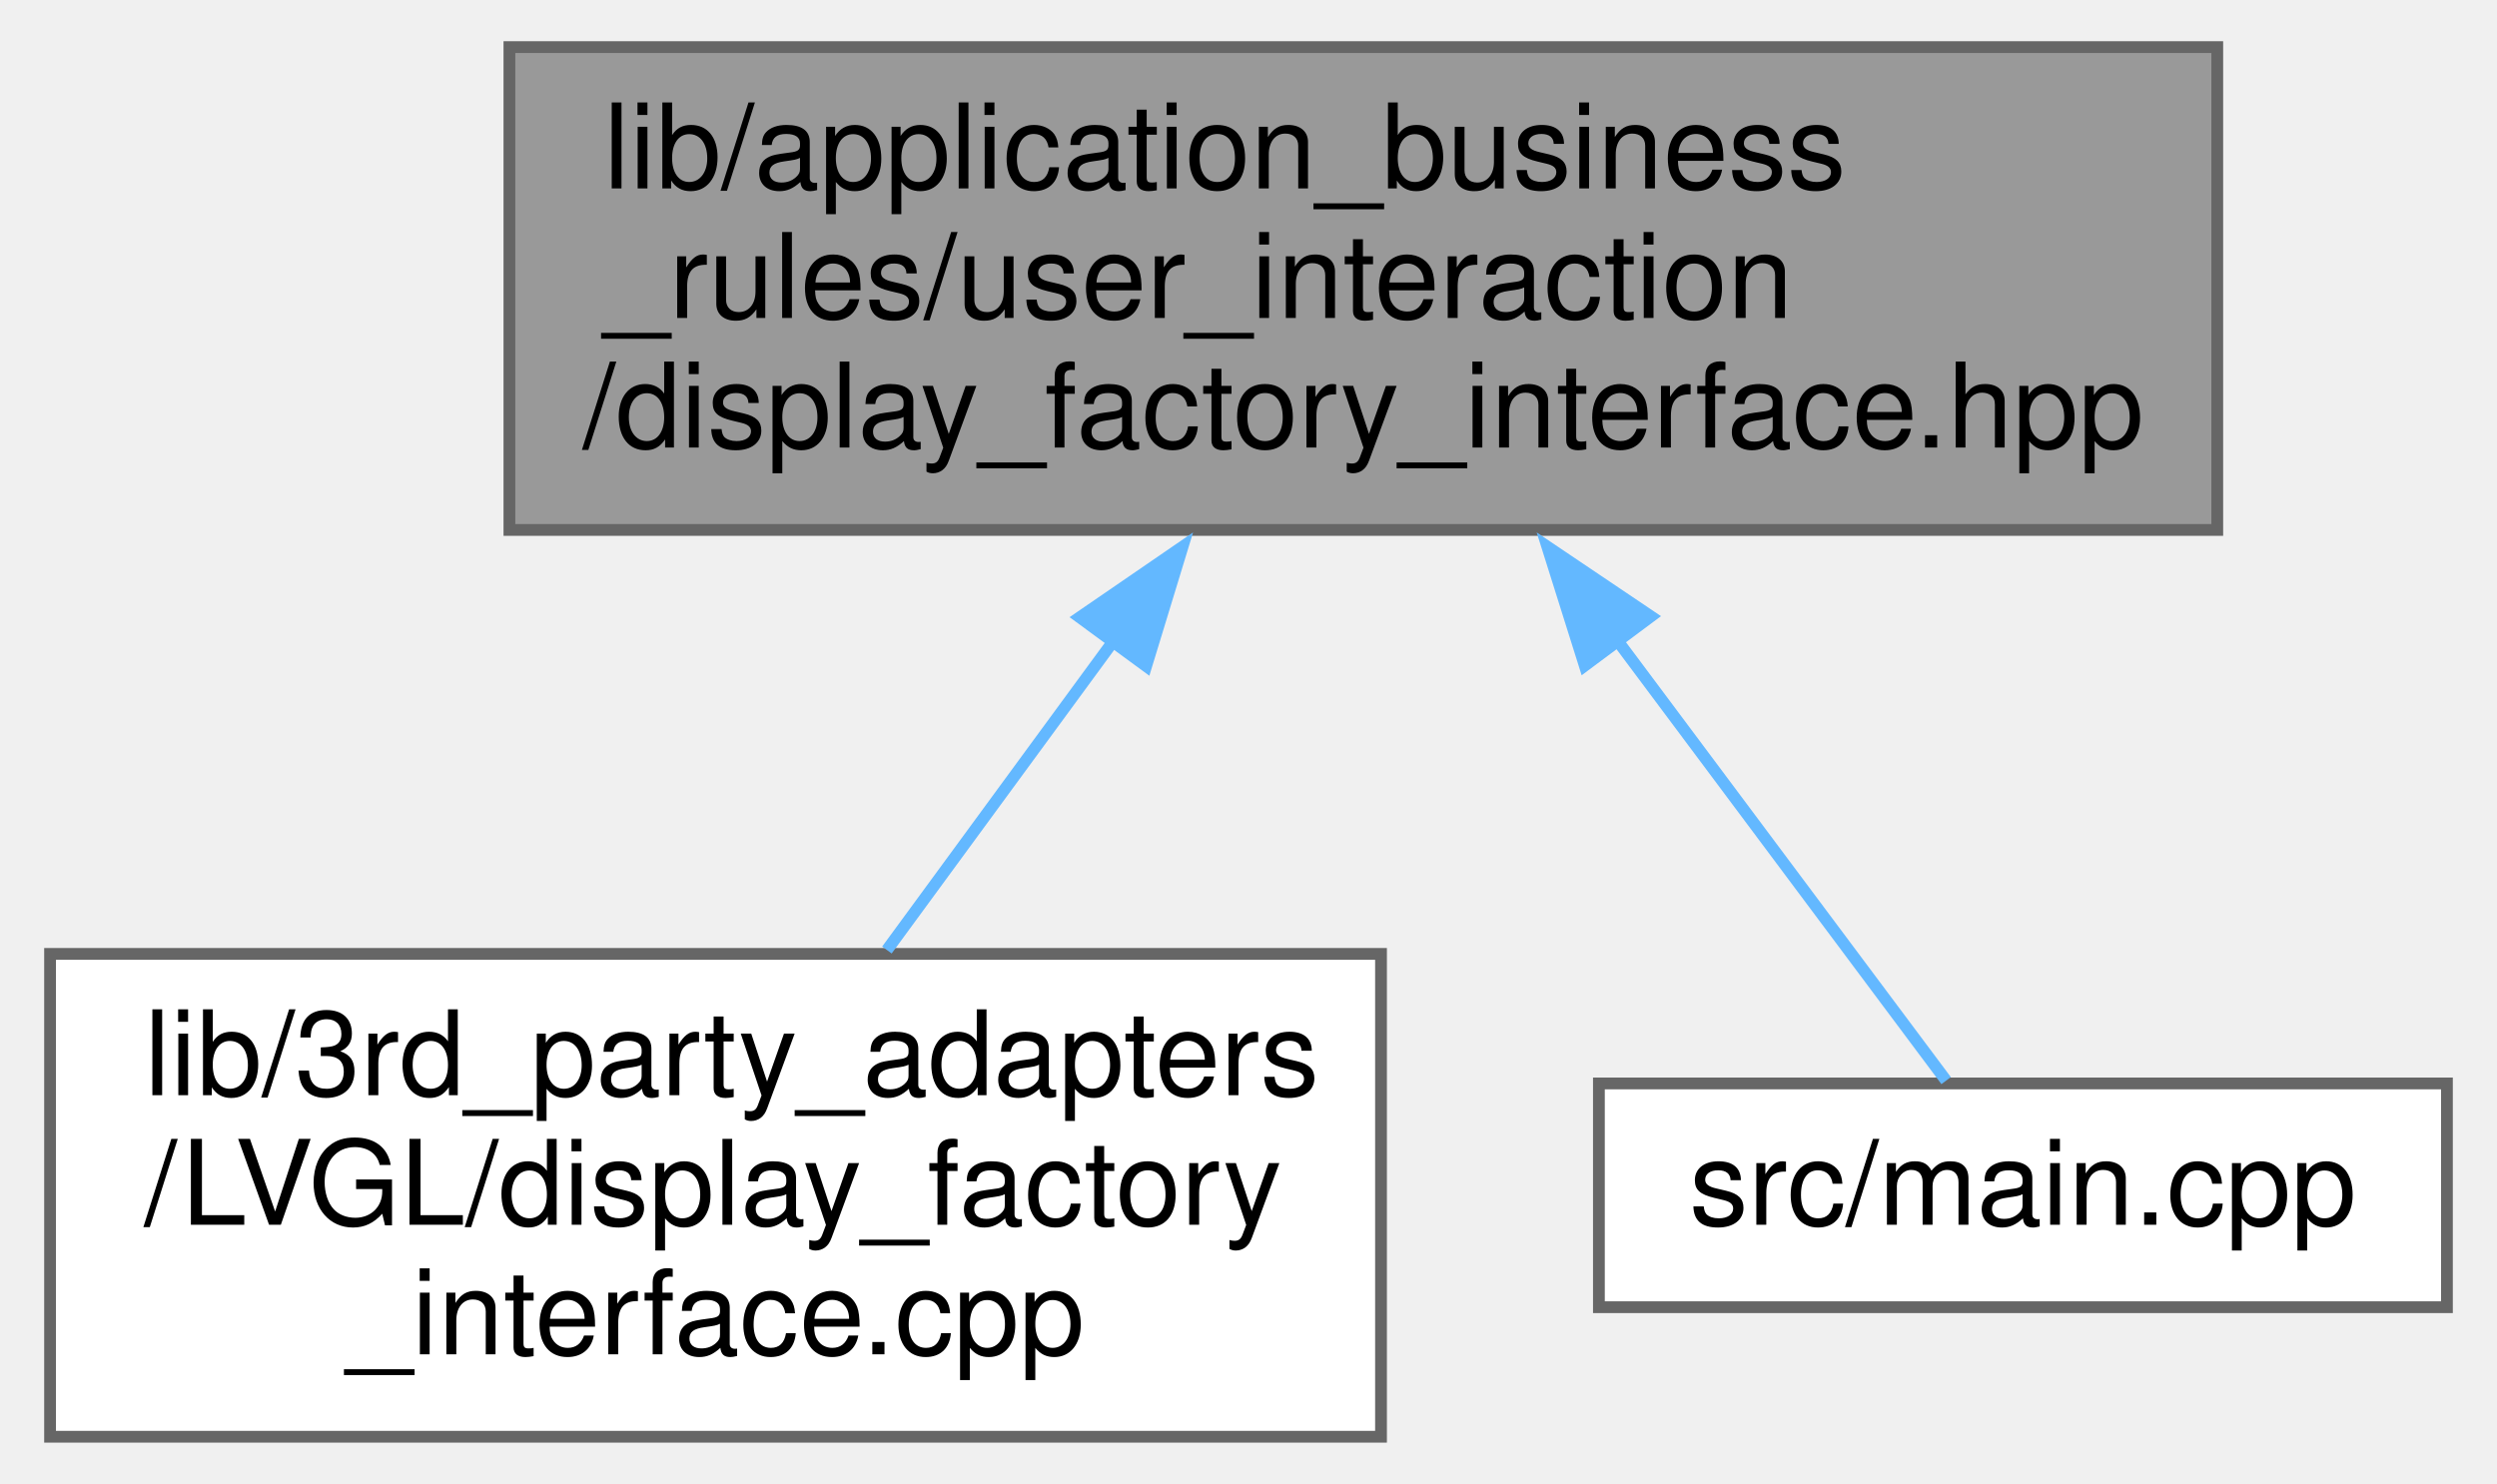
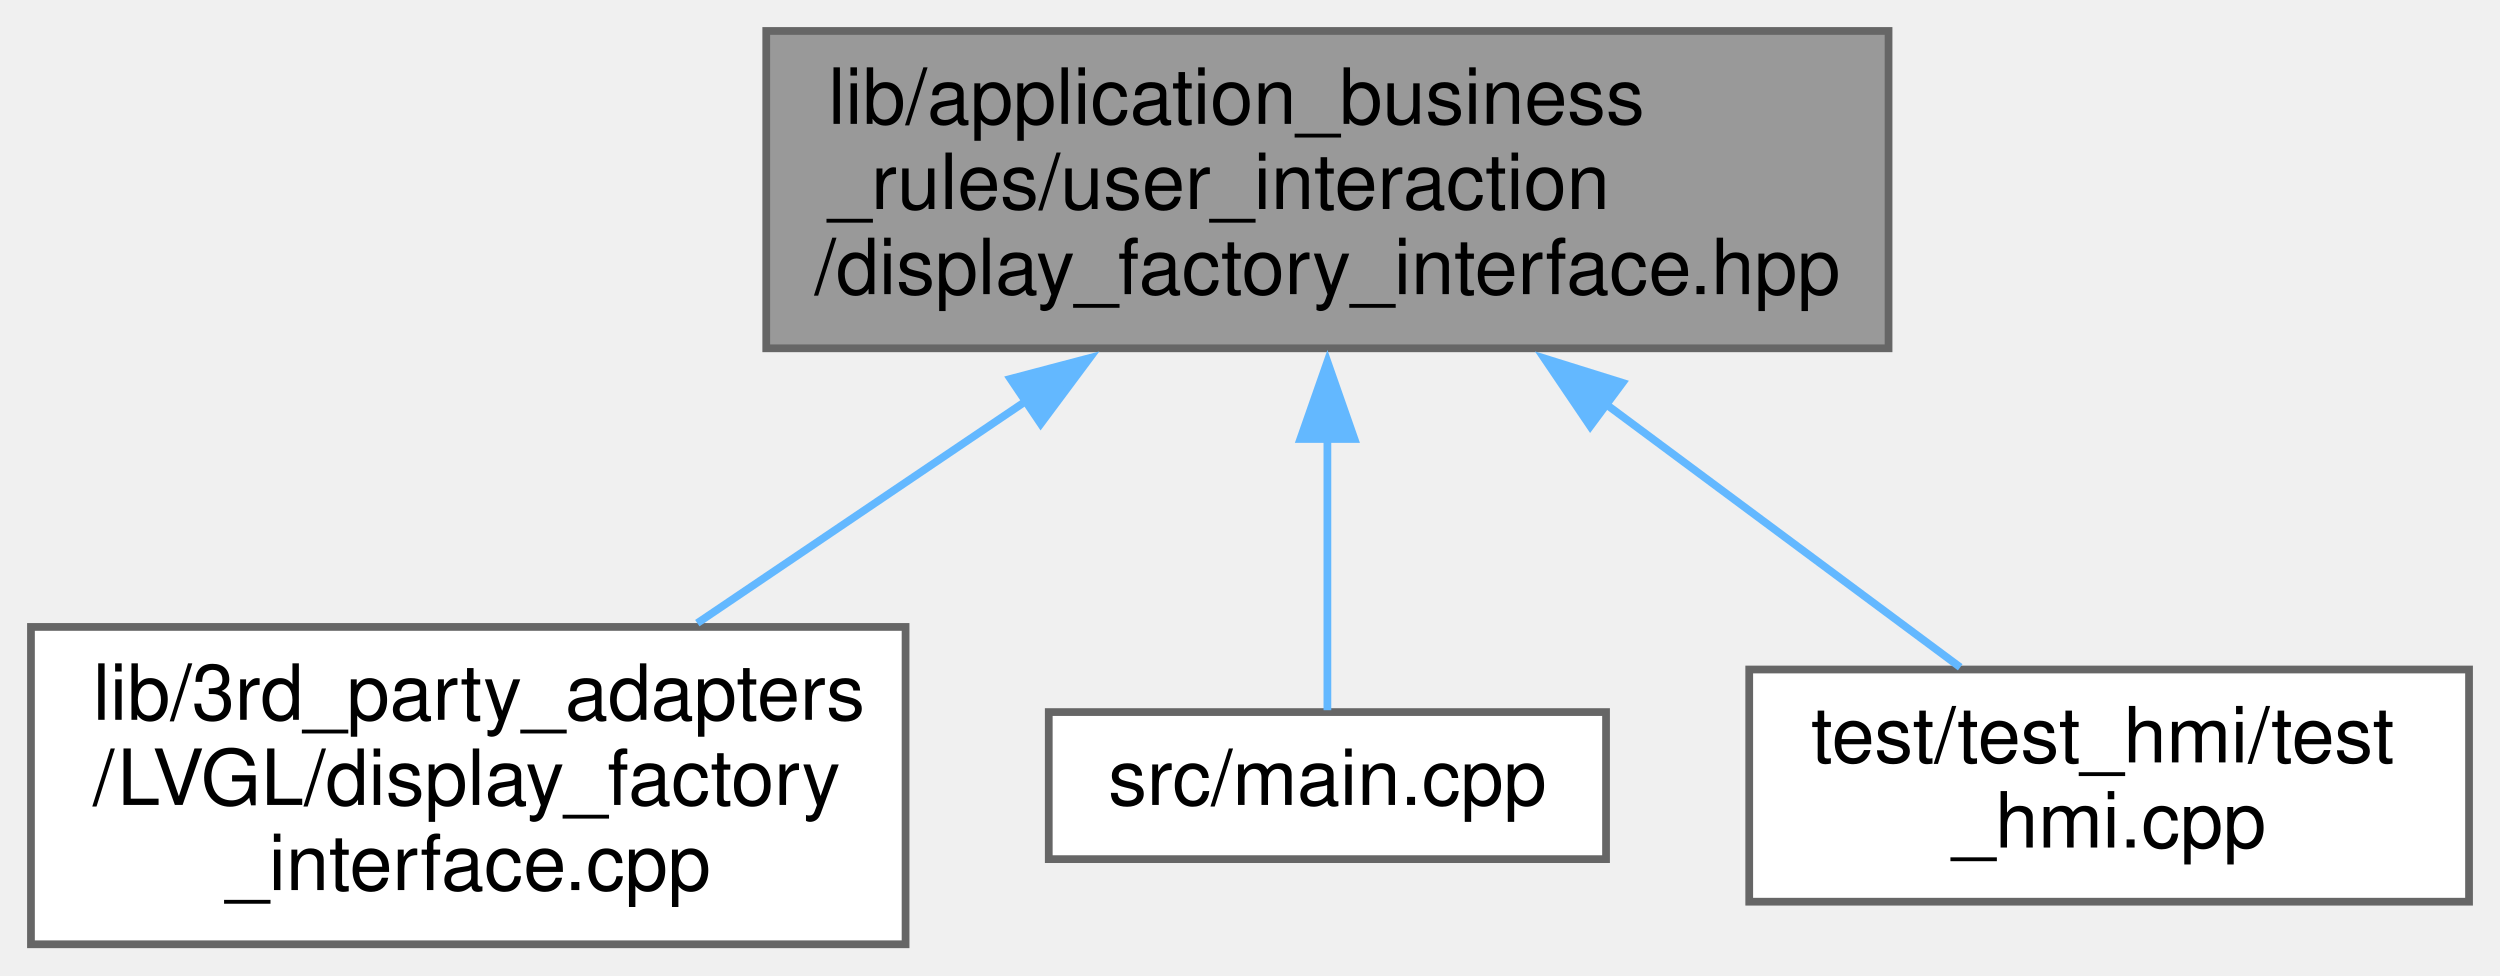
- <svg xmlns="http://www.w3.org/2000/svg" xmlns:xlink="http://www.w3.org/1999/xlink" width="212pt" height="126pt" viewBox="0.00 0.00 211.50 126.00">
+ <svg xmlns="http://www.w3.org/2000/svg" xmlns:xlink="http://www.w3.org/1999/xlink" width="323pt" height="126pt" viewBox="0.00 0.00 323.00 126.00">
  <g id="graph0" class="graph" transform="scale(1 1) rotate(0) translate(4 122)">
    <g id="node1" class="node">
      <g id="a_node1">
        <a xlink:title=" ">
-           <polygon fill="#999999" stroke="#666666" points="184,-118 39,-118 39,-77 184,-77 184,-118" />
-           <text text-anchor="start" x="47" y="-106" font-family="Helvetica,sans-Serif" font-size="10.00">lib/application_business</text>
-           <text text-anchor="start" x="47" y="-95" font-family="Helvetica,sans-Serif" font-size="10.00">_rules/user_interaction</text>
-           <text text-anchor="middle" x="111.5" y="-84" font-family="Helvetica,sans-Serif" font-size="10.00">/display_factory_interface.hpp</text>
+           <polygon fill="#999999" stroke="#666666" points="240,-118 95,-118 95,-77 240,-77 240,-118" />
+           <text text-anchor="start" x="103" y="-106" font-family="Helvetica,sans-Serif" font-size="10.00">lib/application_business</text>
+           <text text-anchor="start" x="103" y="-95" font-family="Helvetica,sans-Serif" font-size="10.00">_rules/user_interaction</text>
+           <text text-anchor="middle" x="167.5" y="-84" font-family="Helvetica,sans-Serif" font-size="10.00">/display_factory_interface.hpp</text>
        </a>
      </g>
    </g>
    <g id="node2" class="node">
      <g id="a_node2">
        <a xlink:href="display__factory__interface_8cpp.xhtml" target="_top" xlink:title=" ">
          <polygon fill="white" stroke="#666666" points="113,-41 0,-41 0,0 113,0 113,-41" />
          <text text-anchor="start" x="8" y="-29" font-family="Helvetica,sans-Serif" font-size="10.00">lib/3rd_party_adapters</text>
          <text text-anchor="start" x="8" y="-18" font-family="Helvetica,sans-Serif" font-size="10.00">/LVGL/display_factory</text>
          <text text-anchor="middle" x="56.5" y="-7" font-family="Helvetica,sans-Serif" font-size="10.00">_interface.cpp</text>
        </a>
      </g>
    </g>
    <g id="edge1" class="edge">
-       <path fill="none" stroke="#63b8ff" d="M90.32,-67.62C83.88,-58.83 76.95,-49.38 71.05,-41.33" />
-       <polygon fill="#63b8ff" stroke="#63b8ff" points="87.42,-69.58 96.15,-75.57 93.06,-65.44 87.42,-69.58" />
+       <path fill="none" stroke="#63b8ff" d="M128.67,-70.26C114.69,-60.82 99.16,-50.32 86.09,-41.49" />
+       <polygon fill="#63b8ff" stroke="#63b8ff" points="126.55,-73.05 136.79,-75.75 130.46,-67.25 126.55,-73.05" />
    </g>
    <g id="node3" class="node">
      <g id="a_node3">
        <a xlink:href="main_8cpp.xhtml" target="_top" xlink:title=" ">
          <polygon fill="white" stroke="#666666" points="203.5,-30 131.5,-30 131.5,-11 203.5,-11 203.5,-30" />
          <text text-anchor="middle" x="167.5" y="-18" font-family="Helvetica,sans-Serif" font-size="10.00">src/main.cpp</text>
        </a>
      </g>
    </g>
    <g id="edge2" class="edge">
-       <path fill="none" stroke="#63b8ff" d="M132.88,-67.86C142.89,-54.46 154.1,-39.45 160.98,-30.24" />
-       <polygon fill="#63b8ff" stroke="#63b8ff" points="130.3,-65.48 127.12,-75.58 135.91,-69.66 130.3,-65.48" />
+       <path fill="none" stroke="#63b8ff" d="M167.5,-65.53C167.5,-52.74 167.5,-38.92 167.5,-30.24" />
+       <polygon fill="#63b8ff" stroke="#63b8ff" points="164,-65.28 167.5,-75.28 171,-65.28 164,-65.28" />
+     </g>
+     <g id="node4" class="node">
+       <g id="a_node4">
+         <a xlink:href="test__hmi_8cpp.xhtml" target="_top" xlink:title=" ">
+           <polygon fill="white" stroke="#666666" points="315,-35.5 222,-35.5 222,-5.5 315,-5.5 315,-35.5" />
+           <text text-anchor="start" x="230" y="-23.5" font-family="Helvetica,sans-Serif" font-size="10.00">test/test_hmi/test</text>
+           <text text-anchor="middle" x="268.5" y="-12.5" font-family="Helvetica,sans-Serif" font-size="10.00">_hmi.cpp</text>
+         </a>
+       </g>
+     </g>
+     <g id="edge3" class="edge">
+       <path fill="none" stroke="#63b8ff" d="M203.15,-70.03C218.67,-58.5 236.25,-45.45 249.26,-35.79" />
+       <polygon fill="#63b8ff" stroke="#63b8ff" points="201.46,-66.92 195.52,-75.7 205.63,-72.54 201.46,-66.92" />
    </g>
  </g>
</svg>
